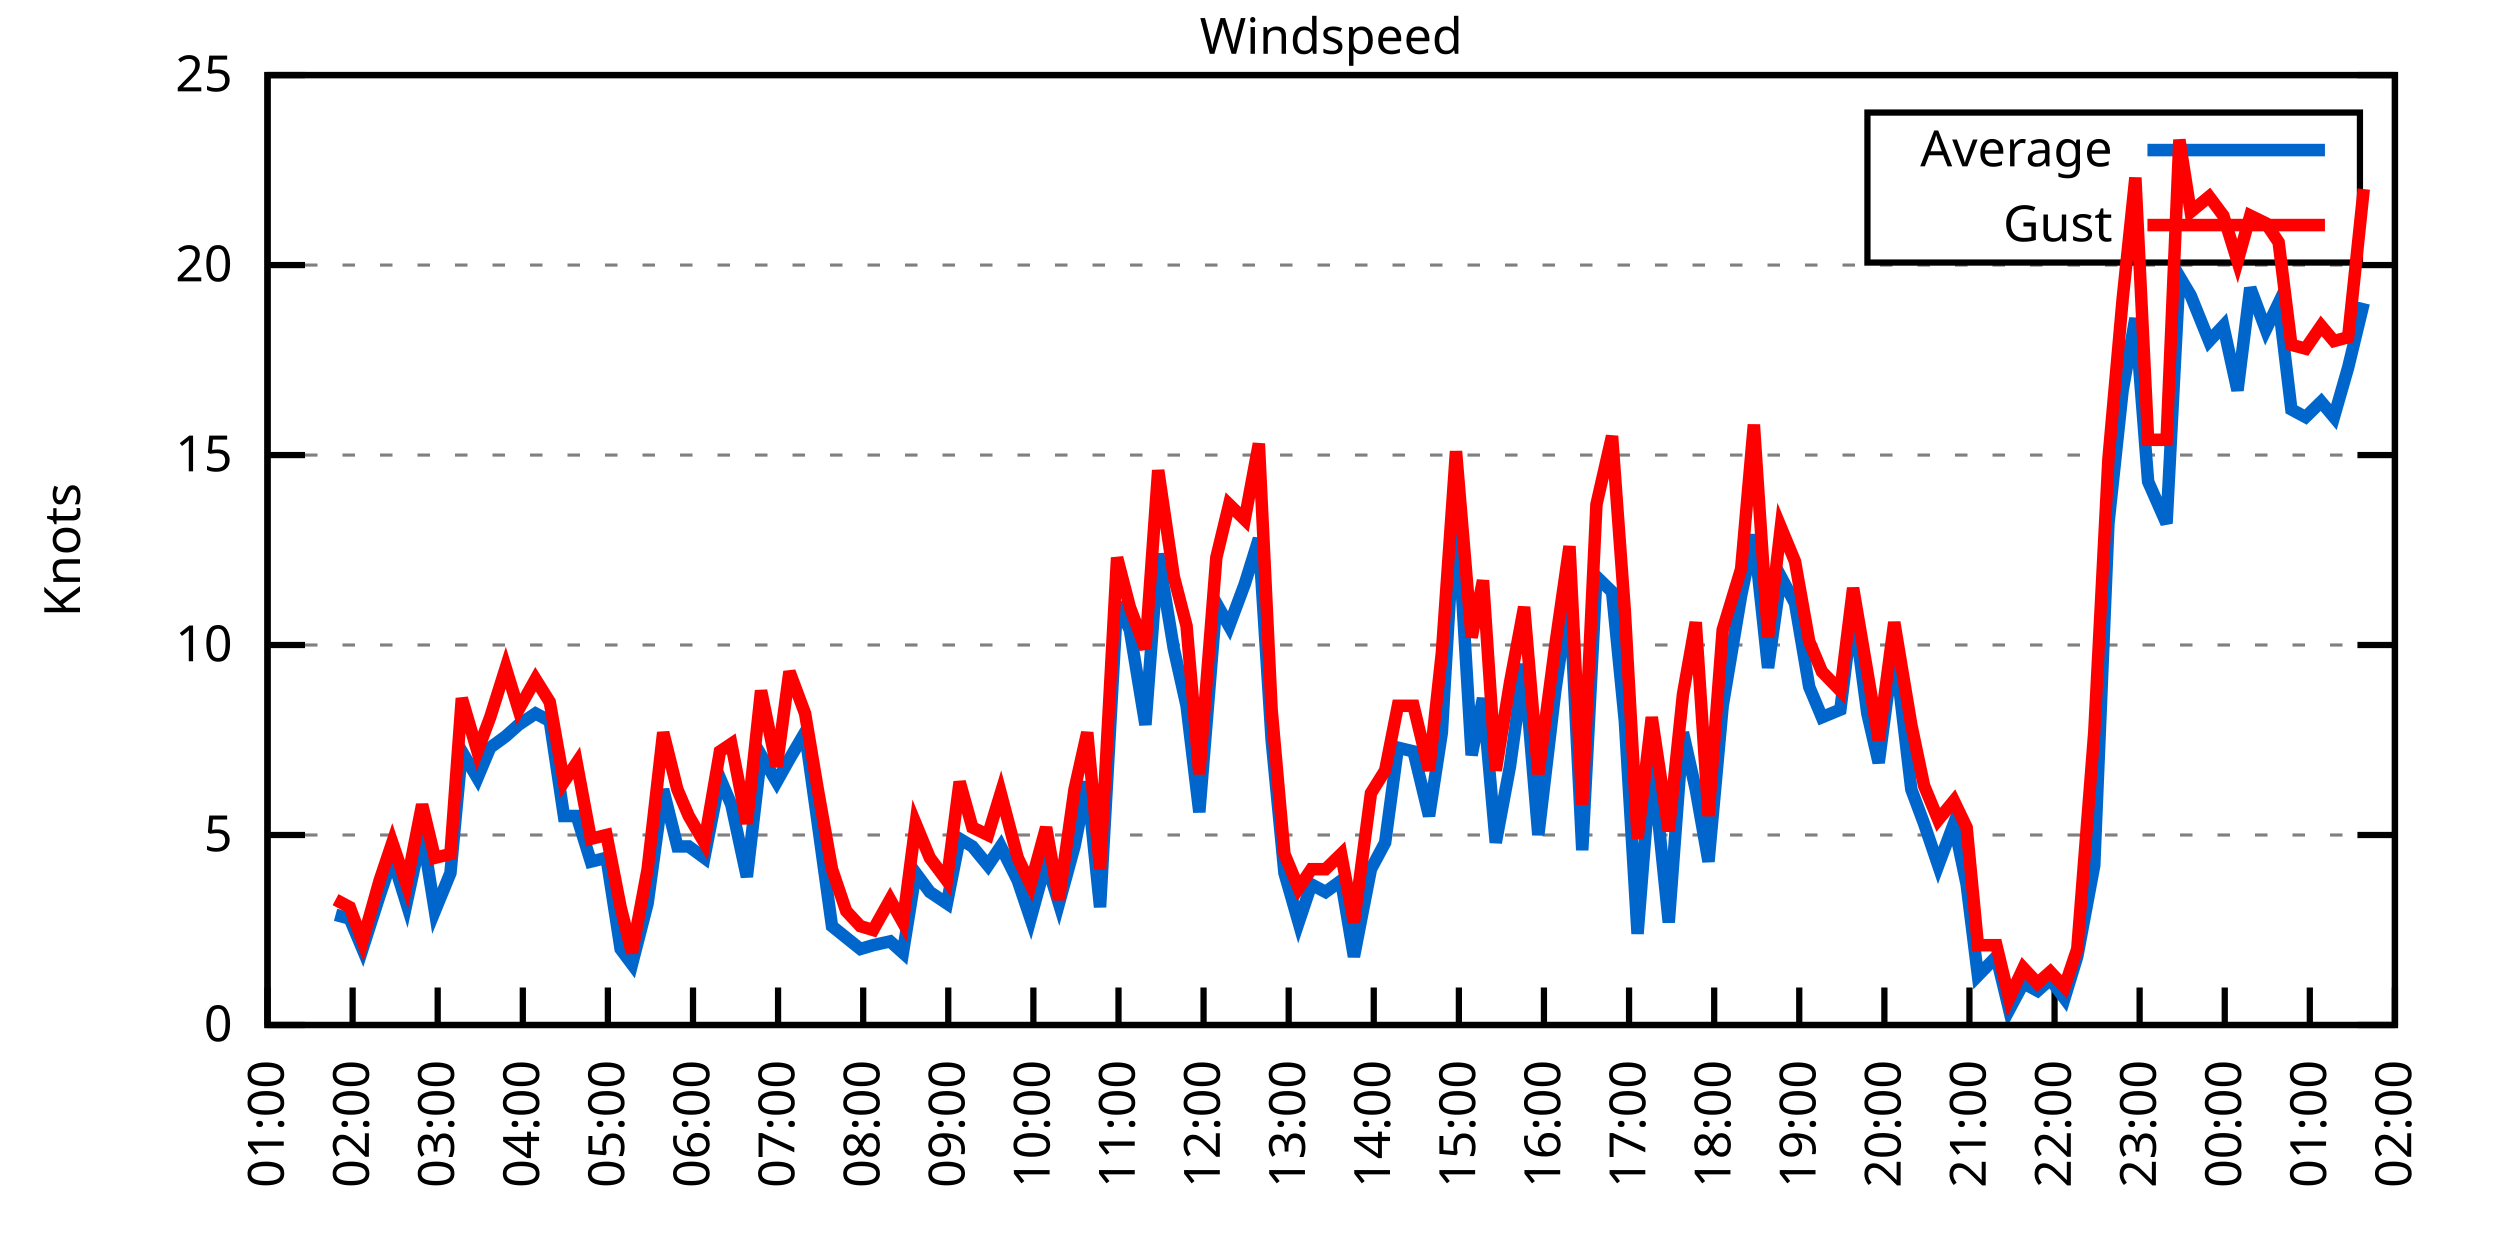
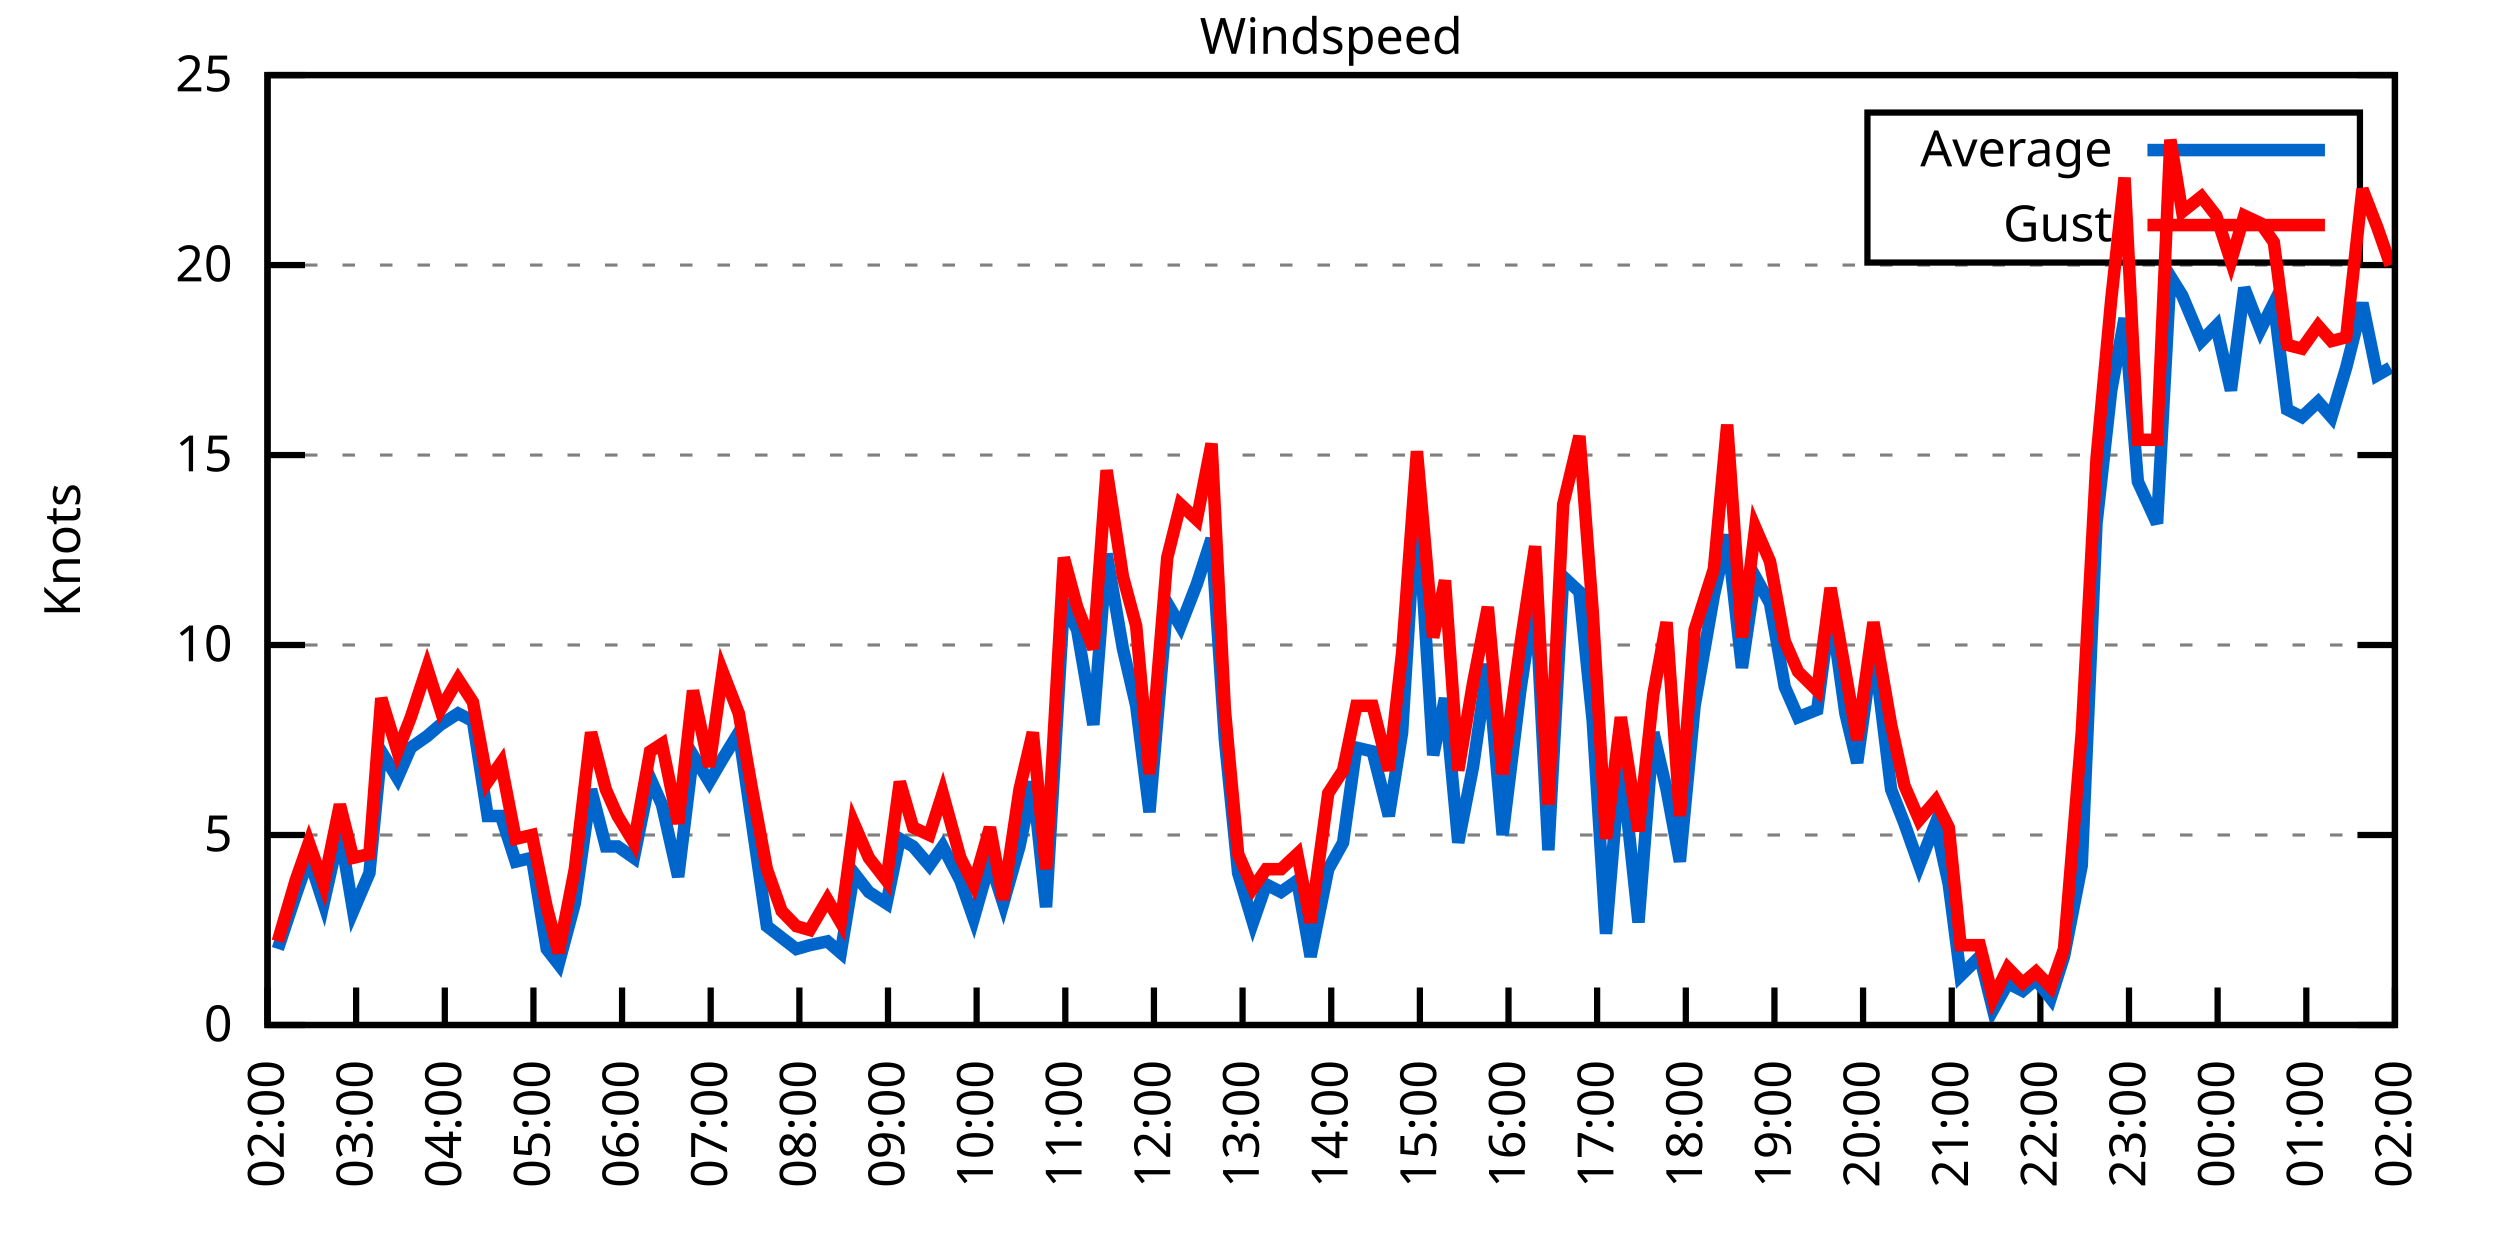
<svg xmlns="http://www.w3.org/2000/svg" xmlns:xlink="http://www.w3.org/1999/xlink" width="400" height="200" viewBox="0 0 400 200">
  <g id="gnuplot_canvas">
    <rect x="0" y="0" width="400" height="200" fill="none" />
    <defs>
      <circle id="gpDot" r="0.5" stroke-width="0.5" stroke="currentColor" />
      <path id="gpPt0" stroke-width="0.333" stroke="currentColor" d="M-1,0 h2 M0,-1 v2" />
      <path id="gpPt1" stroke-width="0.333" stroke="currentColor" d="M-1,-1 L1,1 M1,-1 L-1,1" />
      <path id="gpPt2" stroke-width="0.333" stroke="currentColor" d="M-1,0 L1,0 M0,-1 L0,1 M-1,-1 L1,1 M-1,1 L1,-1" />
      <rect id="gpPt3" stroke-width="0.333" stroke="currentColor" x="-1" y="-1" width="2" height="2" />
      <rect id="gpPt4" stroke-width="0.333" stroke="currentColor" fill="currentColor" x="-1" y="-1" width="2" height="2" />
      <circle id="gpPt5" stroke-width="0.333" stroke="currentColor" cx="0" cy="0" r="1" />
      <use xlink:href="#gpPt5" id="gpPt6" fill="currentColor" stroke="none" />
      <path id="gpPt7" stroke-width="0.333" stroke="currentColor" d="M0,-1.33 L-1.33,0.67 L1.33,0.67 z" />
      <use xlink:href="#gpPt7" id="gpPt8" fill="currentColor" stroke="none" />
      <use xlink:href="#gpPt7" id="gpPt9" stroke="currentColor" transform="rotate(180)" />
      <use xlink:href="#gpPt9" id="gpPt10" fill="currentColor" stroke="none" />
      <use xlink:href="#gpPt3" id="gpPt11" stroke="currentColor" transform="rotate(45)" />
      <use xlink:href="#gpPt11" id="gpPt12" fill="currentColor" stroke="none" />
      <path id="gpPt13" stroke-width="0.333" stroke="currentColor" d="M0,1.330 L1.265,0.411 L0.782,-1.067 L-0.782,-1.076 L-1.265,0.411 z" />
      <use xlink:href="#gpPt13" id="gpPt14" fill="currentColor" stroke="none" />
      <filter id="textbox" filterUnits="objectBoundingBox" x="0" y="0" height="1" width="1">
        <feFlood flood-color="white" flood-opacity="1" result="bgnd" />
        <feComposite in="SourceGraphic" in2="bgnd" operator="atop" />
      </filter>
      <filter id="greybox" filterUnits="objectBoundingBox" x="0" y="0" height="1" width="1">
        <feFlood flood-color="lightgrey" flood-opacity="1" result="grey" />
        <feComposite in="SourceGraphic" in2="grey" operator="atop" />
      </filter>
    </defs>
    <g fill="none" color="white" stroke="currentColor" stroke-width="1.00" stroke-linecap="butt" stroke-linejoin="miter">
</g>
    <g fill="none" color="black" stroke="currentColor" stroke-width="1.00" stroke-linecap="butt" stroke-linejoin="miter">
      <g stroke="none" shape-rendering="crispEdges">
        <polygon fill="rgb(255, 255, 255)" points="42.80,164.00 383.18,164.00 383.18,12.02 42.80,12.02 " />
      </g>
    </g>
    <g fill="none" color="black" stroke="currentColor" stroke-width="1.00" stroke-linecap="butt" stroke-linejoin="miter">
</g>
    <g fill="none" color="black" stroke="black" stroke-width="0.50" stroke-linecap="butt" stroke-linejoin="miter">
</g>
    <g fill="none" color="gray" stroke="currentColor" stroke-width="0.50" stroke-linecap="butt" stroke-linejoin="miter">
      <path stroke="gray" stroke-dasharray="2,4" class="gridline" d="M42.80,164.00 L383.19,164.00  " />
    </g>
    <g fill="none" color="gray" stroke="gray" stroke-width="1.00" stroke-linecap="butt" stroke-linejoin="miter">
</g>
    <g fill="none" color="black" stroke="currentColor" stroke-width="1.00" stroke-linecap="butt" stroke-linejoin="miter">
      <path stroke="black" d="M42.80,164.00 L48.80,164.00 M383.19,164.00 L377.19,164.00  " />
      <g transform="translate(37.20,166.60)" stroke="none" fill="black" font-family="Sans" font-size="8.00" text-anchor="end">
        <text>
          <tspan font-family="Sans"> 0</tspan>
        </text>
      </g>
    </g>
    <g fill="none" color="black" stroke="currentColor" stroke-width="1.00" stroke-linecap="butt" stroke-linejoin="miter">
</g>
    <g fill="none" color="black" stroke="black" stroke-width="0.50" stroke-linecap="butt" stroke-linejoin="miter">
</g>
    <g fill="none" color="gray" stroke="currentColor" stroke-width="0.50" stroke-linecap="butt" stroke-linejoin="miter">
      <path stroke="gray" stroke-dasharray="2,4" class="gridline" d="M42.80,133.60 L383.19,133.60  " />
    </g>
    <g fill="none" color="gray" stroke="gray" stroke-width="1.00" stroke-linecap="butt" stroke-linejoin="miter">
</g>
    <g fill="none" color="black" stroke="currentColor" stroke-width="1.00" stroke-linecap="butt" stroke-linejoin="miter">
      <path stroke="black" d="M42.80,133.60 L48.80,133.60 M383.19,133.60 L377.19,133.60  " />
      <g transform="translate(37.20,136.20)" stroke="none" fill="black" font-family="Sans" font-size="8.00" text-anchor="end">
        <text>
          <tspan font-family="Sans"> 5</tspan>
        </text>
      </g>
    </g>
    <g fill="none" color="black" stroke="currentColor" stroke-width="1.00" stroke-linecap="butt" stroke-linejoin="miter">
</g>
    <g fill="none" color="black" stroke="black" stroke-width="0.50" stroke-linecap="butt" stroke-linejoin="miter">
</g>
    <g fill="none" color="gray" stroke="currentColor" stroke-width="0.50" stroke-linecap="butt" stroke-linejoin="miter">
      <path stroke="gray" stroke-dasharray="2,4" class="gridline" d="M42.80,103.20 L383.19,103.20  " />
    </g>
    <g fill="none" color="gray" stroke="gray" stroke-width="1.00" stroke-linecap="butt" stroke-linejoin="miter">
</g>
    <g fill="none" color="black" stroke="currentColor" stroke-width="1.00" stroke-linecap="butt" stroke-linejoin="miter">
      <path stroke="black" d="M42.80,103.20 L48.80,103.20 M383.19,103.20 L377.19,103.20  " />
      <g transform="translate(37.20,105.80)" stroke="none" fill="black" font-family="Sans" font-size="8.00" text-anchor="end">
        <text>
          <tspan font-family="Sans"> 10</tspan>
        </text>
      </g>
    </g>
    <g fill="none" color="black" stroke="currentColor" stroke-width="1.00" stroke-linecap="butt" stroke-linejoin="miter">
</g>
    <g fill="none" color="black" stroke="black" stroke-width="0.50" stroke-linecap="butt" stroke-linejoin="miter">
</g>
    <g fill="none" color="gray" stroke="currentColor" stroke-width="0.50" stroke-linecap="butt" stroke-linejoin="miter">
      <path stroke="gray" stroke-dasharray="2,4" class="gridline" d="M42.80,72.81 L383.19,72.81  " />
    </g>
    <g fill="none" color="gray" stroke="gray" stroke-width="1.00" stroke-linecap="butt" stroke-linejoin="miter">
</g>
    <g fill="none" color="black" stroke="currentColor" stroke-width="1.00" stroke-linecap="butt" stroke-linejoin="miter">
      <path stroke="black" d="M42.80,72.81 L48.80,72.81 M383.19,72.81 L377.19,72.81  " />
      <g transform="translate(37.20,75.41)" stroke="none" fill="black" font-family="Sans" font-size="8.00" text-anchor="end">
        <text>
          <tspan font-family="Sans"> 15</tspan>
        </text>
      </g>
    </g>
    <g fill="none" color="black" stroke="currentColor" stroke-width="1.00" stroke-linecap="butt" stroke-linejoin="miter">
</g>
    <g fill="none" color="black" stroke="black" stroke-width="0.50" stroke-linecap="butt" stroke-linejoin="miter">
</g>
    <g fill="none" color="gray" stroke="currentColor" stroke-width="0.50" stroke-linecap="butt" stroke-linejoin="miter">
      <path stroke="gray" stroke-dasharray="2,4" class="gridline" d="M42.80,42.41 L383.19,42.41  " />
    </g>
    <g fill="none" color="gray" stroke="gray" stroke-width="1.00" stroke-linecap="butt" stroke-linejoin="miter">
</g>
    <g fill="none" color="black" stroke="currentColor" stroke-width="1.00" stroke-linecap="butt" stroke-linejoin="miter">
      <path stroke="black" d="M42.80,42.41 L48.80,42.41 M383.19,42.41 L377.19,42.41  " />
      <g transform="translate(37.20,45.01)" stroke="none" fill="black" font-family="Sans" font-size="8.00" text-anchor="end">
        <text>
          <tspan font-family="Sans"> 20</tspan>
        </text>
      </g>
    </g>
    <g fill="none" color="black" stroke="currentColor" stroke-width="1.00" stroke-linecap="butt" stroke-linejoin="miter">
</g>
    <g fill="none" color="black" stroke="black" stroke-width="0.50" stroke-linecap="butt" stroke-linejoin="miter">
</g>
    <g fill="none" color="gray" stroke="currentColor" stroke-width="0.50" stroke-linecap="butt" stroke-linejoin="miter">
      <path stroke="gray" stroke-dasharray="2,4" class="gridline" d="M42.80,12.01 L383.19,12.01  " />
    </g>
    <g fill="none" color="gray" stroke="gray" stroke-width="1.00" stroke-linecap="butt" stroke-linejoin="miter">
</g>
    <g fill="none" color="black" stroke="currentColor" stroke-width="1.00" stroke-linecap="butt" stroke-linejoin="miter">
      <path stroke="black" d="M42.80,12.01 L48.80,12.01 M383.19,12.01 L377.19,12.01  " />
      <g transform="translate(37.20,14.61)" stroke="none" fill="black" font-family="Sans" font-size="8.00" text-anchor="end">
        <text>
          <tspan font-family="Sans"> 25</tspan>
        </text>
      </g>
    </g>
    <g fill="none" color="black" stroke="currentColor" stroke-width="1.00" stroke-linecap="butt" stroke-linejoin="miter">
      <path stroke="black" d="M42.80,164.00 L42.80,158.00  " />
      <g transform="translate(45.40,169.60) rotate(270.00)" stroke="none" fill="black" font-family="Sans" font-size="8.00" text-anchor="end">
        <text>
-           <tspan font-family="Sans">01:00</tspan>
-         </text>
-       </g>
-     </g>
-     <g fill="none" color="black" stroke="currentColor" stroke-width="1.00" stroke-linecap="butt" stroke-linejoin="miter">
-       <path stroke="black" d="M56.42,164.00 L56.42,158.00  " />
-       <g transform="translate(59.02,169.60) rotate(270.00)" stroke="none" fill="black" font-family="Sans" font-size="8.00" text-anchor="end">
-         <text>
          <tspan font-family="Sans">02:00</tspan>
        </text>
      </g>
    </g>
    <g fill="none" color="black" stroke="currentColor" stroke-width="1.00" stroke-linecap="butt" stroke-linejoin="miter">
-       <path stroke="black" d="M70.03,164.00 L70.03,158.00  " />
-       <g transform="translate(72.63,169.60) rotate(270.00)" stroke="none" fill="black" font-family="Sans" font-size="8.00" text-anchor="end">
+       <path stroke="black" d="M56.98,164.00 L56.98,158.00  " />
+       <g transform="translate(59.58,169.60) rotate(270.00)" stroke="none" fill="black" font-family="Sans" font-size="8.00" text-anchor="end">
        <text>
          <tspan font-family="Sans">03:00</tspan>
        </text>
      </g>
    </g>
    <g fill="none" color="black" stroke="currentColor" stroke-width="1.00" stroke-linecap="butt" stroke-linejoin="miter">
-       <path stroke="black" d="M83.65,164.00 L83.65,158.00  " />
-       <g transform="translate(86.25,169.60) rotate(270.00)" stroke="none" fill="black" font-family="Sans" font-size="8.00" text-anchor="end">
+       <path stroke="black" d="M71.17,164.00 L71.17,158.00  " />
+       <g transform="translate(73.77,169.60) rotate(270.00)" stroke="none" fill="black" font-family="Sans" font-size="8.00" text-anchor="end">
        <text>
          <tspan font-family="Sans">04:00</tspan>
        </text>
      </g>
    </g>
    <g fill="none" color="black" stroke="currentColor" stroke-width="1.00" stroke-linecap="butt" stroke-linejoin="miter">
-       <path stroke="black" d="M97.26,164.00 L97.26,158.00  " />
-       <g transform="translate(99.86,169.60) rotate(270.00)" stroke="none" fill="black" font-family="Sans" font-size="8.00" text-anchor="end">
+       <path stroke="black" d="M85.35,164.00 L85.35,158.00  " />
+       <g transform="translate(87.95,169.60) rotate(270.00)" stroke="none" fill="black" font-family="Sans" font-size="8.00" text-anchor="end">
        <text>
          <tspan font-family="Sans">05:00</tspan>
        </text>
      </g>
    </g>
    <g fill="none" color="black" stroke="currentColor" stroke-width="1.00" stroke-linecap="butt" stroke-linejoin="miter">
-       <path stroke="black" d="M110.88,164.00 L110.88,158.00  " />
-       <g transform="translate(113.48,169.60) rotate(270.00)" stroke="none" fill="black" font-family="Sans" font-size="8.00" text-anchor="end">
+       <path stroke="black" d="M99.53,164.00 L99.53,158.00  " />
+       <g transform="translate(102.13,169.60) rotate(270.00)" stroke="none" fill="black" font-family="Sans" font-size="8.00" text-anchor="end">
        <text>
          <tspan font-family="Sans">06:00</tspan>
        </text>
      </g>
    </g>
    <g fill="none" color="black" stroke="currentColor" stroke-width="1.00" stroke-linecap="butt" stroke-linejoin="miter">
-       <path stroke="black" d="M124.49,164.00 L124.49,158.00  " />
-       <g transform="translate(127.09,169.60) rotate(270.00)" stroke="none" fill="black" font-family="Sans" font-size="8.00" text-anchor="end">
+       <path stroke="black" d="M113.71,164.00 L113.71,158.00  " />
+       <g transform="translate(116.31,169.60) rotate(270.00)" stroke="none" fill="black" font-family="Sans" font-size="8.00" text-anchor="end">
        <text>
          <tspan font-family="Sans">07:00</tspan>
        </text>
      </g>
    </g>
    <g fill="none" color="black" stroke="currentColor" stroke-width="1.00" stroke-linecap="butt" stroke-linejoin="miter">
-       <path stroke="black" d="M138.11,164.00 L138.11,158.00  " />
-       <g transform="translate(140.71,169.60) rotate(270.00)" stroke="none" fill="black" font-family="Sans" font-size="8.00" text-anchor="end">
+       <path stroke="black" d="M127.90,164.00 L127.90,158.00  " />
+       <g transform="translate(130.50,169.60) rotate(270.00)" stroke="none" fill="black" font-family="Sans" font-size="8.00" text-anchor="end">
        <text>
          <tspan font-family="Sans">08:00</tspan>
        </text>
      </g>
    </g>
    <g fill="none" color="black" stroke="currentColor" stroke-width="1.00" stroke-linecap="butt" stroke-linejoin="miter">
-       <path stroke="black" d="M151.72,164.00 L151.72,158.00  " />
-       <g transform="translate(154.32,169.60) rotate(270.00)" stroke="none" fill="black" font-family="Sans" font-size="8.00" text-anchor="end">
+       <path stroke="black" d="M142.08,164.00 L142.08,158.00  " />
+       <g transform="translate(144.68,169.60) rotate(270.00)" stroke="none" fill="black" font-family="Sans" font-size="8.00" text-anchor="end">
        <text>
          <tspan font-family="Sans">09:00</tspan>
        </text>
      </g>
    </g>
    <g fill="none" color="black" stroke="currentColor" stroke-width="1.00" stroke-linecap="butt" stroke-linejoin="miter">
-       <path stroke="black" d="M165.34,164.00 L165.34,158.00  " />
-       <g transform="translate(167.94,169.60) rotate(270.00)" stroke="none" fill="black" font-family="Sans" font-size="8.00" text-anchor="end">
+       <path stroke="black" d="M156.26,164.00 L156.26,158.00  " />
+       <g transform="translate(158.86,169.60) rotate(270.00)" stroke="none" fill="black" font-family="Sans" font-size="8.00" text-anchor="end">
        <text>
          <tspan font-family="Sans">10:00</tspan>
        </text>
      </g>
    </g>
    <g fill="none" color="black" stroke="currentColor" stroke-width="1.00" stroke-linecap="butt" stroke-linejoin="miter">
-       <path stroke="black" d="M178.96,164.00 L178.96,158.00  " />
-       <g transform="translate(181.56,169.60) rotate(270.00)" stroke="none" fill="black" font-family="Sans" font-size="8.00" text-anchor="end">
+       <path stroke="black" d="M170.45,164.00 L170.45,158.00  " />
+       <g transform="translate(173.05,169.60) rotate(270.00)" stroke="none" fill="black" font-family="Sans" font-size="8.00" text-anchor="end">
        <text>
          <tspan font-family="Sans">11:00</tspan>
        </text>
      </g>
    </g>
    <g fill="none" color="black" stroke="currentColor" stroke-width="1.00" stroke-linecap="butt" stroke-linejoin="miter">
-       <path stroke="black" d="M192.57,164.00 L192.57,158.00  " />
-       <g transform="translate(195.17,169.60) rotate(270.00)" stroke="none" fill="black" font-family="Sans" font-size="8.00" text-anchor="end">
+       <path stroke="black" d="M184.63,164.00 L184.63,158.00  " />
+       <g transform="translate(187.23,169.60) rotate(270.00)" stroke="none" fill="black" font-family="Sans" font-size="8.00" text-anchor="end">
        <text>
          <tspan font-family="Sans">12:00</tspan>
        </text>
      </g>
    </g>
    <g fill="none" color="black" stroke="currentColor" stroke-width="1.00" stroke-linecap="butt" stroke-linejoin="miter">
-       <path stroke="black" d="M206.19,164.00 L206.19,158.00  " />
-       <g transform="translate(208.79,169.60) rotate(270.00)" stroke="none" fill="black" font-family="Sans" font-size="8.00" text-anchor="end">
+       <path stroke="black" d="M198.81,164.00 L198.81,158.00  " />
+       <g transform="translate(201.41,169.60) rotate(270.00)" stroke="none" fill="black" font-family="Sans" font-size="8.00" text-anchor="end">
        <text>
          <tspan font-family="Sans">13:00</tspan>
        </text>
      </g>
    </g>
    <g fill="none" color="black" stroke="currentColor" stroke-width="1.00" stroke-linecap="butt" stroke-linejoin="miter">
-       <path stroke="black" d="M219.80,164.00 L219.80,158.00  " />
-       <g transform="translate(222.40,169.60) rotate(270.00)" stroke="none" fill="black" font-family="Sans" font-size="8.00" text-anchor="end">
+       <path stroke="black" d="M213.00,164.00 L213.00,158.00  " />
+       <g transform="translate(215.60,169.60) rotate(270.00)" stroke="none" fill="black" font-family="Sans" font-size="8.00" text-anchor="end">
        <text>
          <tspan font-family="Sans">14:00</tspan>
        </text>
      </g>
    </g>
    <g fill="none" color="black" stroke="currentColor" stroke-width="1.00" stroke-linecap="butt" stroke-linejoin="miter">
-       <path stroke="black" d="M233.42,164.00 L233.42,158.00  " />
-       <g transform="translate(236.02,169.60) rotate(270.00)" stroke="none" fill="black" font-family="Sans" font-size="8.00" text-anchor="end">
+       <path stroke="black" d="M227.18,164.00 L227.18,158.00  " />
+       <g transform="translate(229.78,169.60) rotate(270.00)" stroke="none" fill="black" font-family="Sans" font-size="8.00" text-anchor="end">
        <text>
          <tspan font-family="Sans">15:00</tspan>
        </text>
      </g>
    </g>
    <g fill="none" color="black" stroke="currentColor" stroke-width="1.00" stroke-linecap="butt" stroke-linejoin="miter">
-       <path stroke="black" d="M247.03,164.00 L247.03,158.00  " />
-       <g transform="translate(249.63,169.60) rotate(270.00)" stroke="none" fill="black" font-family="Sans" font-size="8.00" text-anchor="end">
+       <path stroke="black" d="M241.36,164.00 L241.36,158.00  " />
+       <g transform="translate(243.96,169.60) rotate(270.00)" stroke="none" fill="black" font-family="Sans" font-size="8.00" text-anchor="end">
        <text>
          <tspan font-family="Sans">16:00</tspan>
        </text>
      </g>
    </g>
    <g fill="none" color="black" stroke="currentColor" stroke-width="1.00" stroke-linecap="butt" stroke-linejoin="miter">
-       <path stroke="black" d="M260.65,164.00 L260.65,158.00  " />
-       <g transform="translate(263.25,169.60) rotate(270.00)" stroke="none" fill="black" font-family="Sans" font-size="8.00" text-anchor="end">
+       <path stroke="black" d="M255.54,164.00 L255.54,158.00  " />
+       <g transform="translate(258.14,169.60) rotate(270.00)" stroke="none" fill="black" font-family="Sans" font-size="8.00" text-anchor="end">
        <text>
          <tspan font-family="Sans">17:00</tspan>
        </text>
      </g>
    </g>
    <g fill="none" color="black" stroke="currentColor" stroke-width="1.00" stroke-linecap="butt" stroke-linejoin="miter">
-       <path stroke="black" d="M274.27,164.00 L274.27,158.00  " />
-       <g transform="translate(276.87,169.60) rotate(270.00)" stroke="none" fill="black" font-family="Sans" font-size="8.00" text-anchor="end">
+       <path stroke="black" d="M269.73,164.00 L269.73,158.00  " />
+       <g transform="translate(272.33,169.60) rotate(270.00)" stroke="none" fill="black" font-family="Sans" font-size="8.00" text-anchor="end">
        <text>
          <tspan font-family="Sans">18:00</tspan>
        </text>
      </g>
    </g>
    <g fill="none" color="black" stroke="currentColor" stroke-width="1.00" stroke-linecap="butt" stroke-linejoin="miter">
-       <path stroke="black" d="M287.88,164.00 L287.88,158.00  " />
-       <g transform="translate(290.48,169.60) rotate(270.00)" stroke="none" fill="black" font-family="Sans" font-size="8.00" text-anchor="end">
+       <path stroke="black" d="M283.91,164.00 L283.91,158.00  " />
+       <g transform="translate(286.51,169.60) rotate(270.00)" stroke="none" fill="black" font-family="Sans" font-size="8.00" text-anchor="end">
        <text>
          <tspan font-family="Sans">19:00</tspan>
        </text>
      </g>
    </g>
    <g fill="none" color="black" stroke="currentColor" stroke-width="1.00" stroke-linecap="butt" stroke-linejoin="miter">
-       <path stroke="black" d="M301.50,164.00 L301.50,158.00  " />
-       <g transform="translate(304.10,169.60) rotate(270.00)" stroke="none" fill="black" font-family="Sans" font-size="8.00" text-anchor="end">
+       <path stroke="black" d="M298.09,164.00 L298.09,158.00  " />
+       <g transform="translate(300.69,169.60) rotate(270.00)" stroke="none" fill="black" font-family="Sans" font-size="8.00" text-anchor="end">
        <text>
          <tspan font-family="Sans">20:00</tspan>
        </text>
      </g>
    </g>
    <g fill="none" color="black" stroke="currentColor" stroke-width="1.00" stroke-linecap="butt" stroke-linejoin="miter">
-       <path stroke="black" d="M315.11,164.00 L315.11,158.00  " />
-       <g transform="translate(317.71,169.60) rotate(270.00)" stroke="none" fill="black" font-family="Sans" font-size="8.00" text-anchor="end">
+       <path stroke="black" d="M312.28,164.00 L312.28,158.00  " />
+       <g transform="translate(314.88,169.60) rotate(270.00)" stroke="none" fill="black" font-family="Sans" font-size="8.00" text-anchor="end">
        <text>
          <tspan font-family="Sans">21:00</tspan>
        </text>
      </g>
    </g>
    <g fill="none" color="black" stroke="currentColor" stroke-width="1.00" stroke-linecap="butt" stroke-linejoin="miter">
-       <path stroke="black" d="M328.73,164.00 L328.73,158.00  " />
-       <g transform="translate(331.33,169.60) rotate(270.00)" stroke="none" fill="black" font-family="Sans" font-size="8.00" text-anchor="end">
+       <path stroke="black" d="M326.46,164.00 L326.46,158.00  " />
+       <g transform="translate(329.06,169.60) rotate(270.00)" stroke="none" fill="black" font-family="Sans" font-size="8.00" text-anchor="end">
        <text>
          <tspan font-family="Sans">22:00</tspan>
        </text>
      </g>
    </g>
    <g fill="none" color="black" stroke="currentColor" stroke-width="1.00" stroke-linecap="butt" stroke-linejoin="miter">
-       <path stroke="black" d="M342.34,164.00 L342.34,158.00  " />
-       <g transform="translate(344.94,169.60) rotate(270.00)" stroke="none" fill="black" font-family="Sans" font-size="8.00" text-anchor="end">
+       <path stroke="black" d="M340.64,164.00 L340.64,158.00  " />
+       <g transform="translate(343.24,169.60) rotate(270.00)" stroke="none" fill="black" font-family="Sans" font-size="8.00" text-anchor="end">
        <text>
          <tspan font-family="Sans">23:00</tspan>
        </text>
      </g>
    </g>
    <g fill="none" color="black" stroke="currentColor" stroke-width="1.00" stroke-linecap="butt" stroke-linejoin="miter">
-       <path stroke="black" d="M355.96,164.00 L355.96,158.00  " />
-       <g transform="translate(358.56,169.60) rotate(270.00)" stroke="none" fill="black" font-family="Sans" font-size="8.00" text-anchor="end">
+       <path stroke="black" d="M354.82,164.00 L354.82,158.00  " />
+       <g transform="translate(357.42,169.60) rotate(270.00)" stroke="none" fill="black" font-family="Sans" font-size="8.00" text-anchor="end">
        <text>
          <tspan font-family="Sans">00:00</tspan>
        </text>
      </g>
    </g>
    <g fill="none" color="black" stroke="currentColor" stroke-width="1.00" stroke-linecap="butt" stroke-linejoin="miter">
-       <path stroke="black" d="M369.57,164.00 L369.57,158.00  " />
-       <g transform="translate(372.17,169.60) rotate(270.00)" stroke="none" fill="black" font-family="Sans" font-size="8.00" text-anchor="end">
+       <path stroke="black" d="M369.01,164.00 L369.01,158.00  " />
+       <g transform="translate(371.61,169.60) rotate(270.00)" stroke="none" fill="black" font-family="Sans" font-size="8.00" text-anchor="end">
        <text>
          <tspan font-family="Sans">01:00</tspan>
        </text>
      </g>
    </g>
    <g fill="none" color="black" stroke="currentColor" stroke-width="1.00" stroke-linecap="butt" stroke-linejoin="miter">
      <path stroke="black" d="M383.19,164.00 L383.19,158.00  " />
      <g transform="translate(385.79,169.60) rotate(270.00)" stroke="none" fill="black" font-family="Sans" font-size="8.00" text-anchor="end">
        <text>
          <tspan font-family="Sans">02:00</tspan>
        </text>
      </g>
    </g>
    <g fill="none" color="black" stroke="currentColor" stroke-width="1.00" stroke-linecap="butt" stroke-linejoin="miter">
</g>
    <g fill="none" color="black" stroke="currentColor" stroke-width="1.00" stroke-linecap="butt" stroke-linejoin="miter">
      <path stroke="black" d="M42.80,12.01 L42.80,164.00 L383.19,164.00 L383.19,12.01 L42.80,12.01 Z  " />
    </g>
    <g fill="none" color="black" stroke="currentColor" stroke-width="1.00" stroke-linecap="butt" stroke-linejoin="miter">
</g>
    <g fill="none" color="black" stroke="currentColor" stroke-width="1.00" stroke-linecap="butt" stroke-linejoin="miter">
      <path stroke="black" d="M298.79,42.01 L298.79,18.01 L377.59,18.01 L377.59,42.01 L298.79,42.01 Z  " />
    </g>
    <g id="Windspeed_plot_1">
      <g fill="none" color="white" stroke="black" stroke-width="2.00" stroke-linecap="butt" stroke-linejoin="miter">
</g>
      <g fill="none" color="black" stroke="currentColor" stroke-width="2.00" stroke-linecap="butt" stroke-linejoin="miter">
        <g transform="translate(337.99,26.61)" stroke="none" fill="black" font-family="Sans" font-size="8.00" text-anchor="end">
          <text>
            <tspan font-family="Sans">Average</tspan>
          </text>
        </g>
      </g>
      <g fill="none" color="black" stroke="currentColor" stroke-width="2.00" stroke-linecap="butt" stroke-linejoin="miter">
-         <path stroke="rgb(  0, 102, 204)" d="M343.59,24.01 L371.99,24.01 M53.69,146.37 L55.96,146.98 L58.00,151.84 L60.73,143.33 L62.77,137.25 L65.04,144.55   L67.54,132.99 L69.58,145.76 L72.07,139.68 L73.89,120.23 L76.39,124.48 L78.43,119.62 L80.92,117.80 L82.97,115.97   L85.69,114.15 L87.96,115.36 L90.23,130.56 L92.27,130.56 L94.54,137.86 L97.04,137.25 L99.30,151.84 L101.12,154.27   L103.62,144.55 L106.11,126.31 L108.38,135.43 L110.20,135.43 L112.69,137.25 L115.19,124.48 L117.01,128.74 L119.50,140.29   L121.77,120.83 L124.27,125.09 L126.31,121.44 L128.81,117.19 L130.85,131.78 L133.12,148.19 L135.39,150.02 L137.66,151.84   L139.70,151.23 L142.42,150.62 L144.46,152.45 L146.51,139.68 L148.77,142.72 L151.50,144.55 L153.54,134.21 L155.58,135.43   L158.08,138.47 L160.12,135.43 L162.84,140.90 L164.89,146.98 L167.38,137.86 L169.43,144.55 L171.92,135.43 L173.96,125.09   L176.01,145.15 L178.73,96.52 L180.77,100.77 L183.27,115.97 L185.31,88.61 L187.81,103.81 L189.85,112.93 L191.89,129.95   L194.61,96.52 L196.66,100.16 L199.15,93.48 L201.42,86.18 L203.46,118.40 L205.51,139.68 L207.78,147.59 L209.82,141.51   L212.09,142.72 L214.58,140.90 L216.63,153.06 L219.35,139.07 L221.62,134.82 L223.66,119.62 L226.16,120.23 L228.65,130.56   L230.70,117.19 L232.96,78.89 L235.46,120.83 L237.28,111.72 L239.32,134.82 L241.59,122.66 L243.86,106.24 L246.13,133.60   L248.85,110.50 L251.12,94.69 L253.16,136.03 L255.43,92.26 L257.93,94.69 L259.97,115.36 L262.01,149.41 L264.28,120.83   L267.00,147.59 L269.27,117.19 L271.32,126.31 L273.36,137.86 L275.63,112.93 L278.58,95.30 L280.62,85.57 L282.89,106.85   L284.93,92.26 L287.20,96.52 L289.47,109.89 L291.51,114.76 L294.46,113.54 L296.50,97.12 L298.77,114.15 L300.59,122.05   L303.08,103.20 L305.81,126.31 L307.85,131.78 L310.12,138.47 L312.62,131.78 L314.66,141.51 L316.47,156.10 L319.42,153.06   L321.47,161.57 L323.74,157.31 L326.00,158.53 L328.05,156.70 L330.32,159.74 L332.36,153.06 L335.08,138.47 L337.35,83.75   L339.62,62.47 L341.66,50.92 L343.70,77.06 L346.65,83.75 L348.70,44.23 L350.51,47.27 L353.46,54.57 L355.73,52.14   L358.00,62.47 L360.04,46.06 L362.54,52.74 L364.58,48.49 L366.62,65.51 L368.89,66.73 L371.39,64.29 L373.43,66.73   L375.70,58.82 L378.20,48.49  " />
+         <path stroke="rgb(  0, 102, 204)" d="M343.59,24.01 L371.99,24.01 M44.45,151.84 L47.29,143.33 L49.42,137.25 L51.78,144.55 L54.38,132.99 L56.51,145.76   L59.11,139.68 L61.00,120.23 L63.60,124.48 L65.73,119.62 L68.33,117.80 L70.46,115.97 L73.29,114.15 L75.66,115.36   L78.02,130.56 L80.15,130.56 L82.51,137.86 L85.11,137.25 L87.48,151.84 L89.37,154.27 L91.97,144.55 L94.57,126.31   L96.93,135.43 L98.82,135.43 L101.42,137.25 L104.02,124.48 L105.91,128.74 L108.51,140.29 L110.88,120.83 L113.48,125.09   L115.61,121.44 L118.21,117.19 L120.33,131.78 L122.70,148.19 L125.06,150.02 L127.42,151.84 L129.55,151.23 L132.39,150.62   L134.52,152.45 L136.64,139.68 L139.01,142.72 L141.84,144.55 L143.97,134.21 L146.10,135.43 L148.70,138.47 L150.83,135.43   L153.66,140.90 L155.79,146.98 L158.39,137.86 L160.52,144.55 L163.12,135.43 L165.25,125.09 L167.37,145.15 L170.21,96.52   L172.34,100.77 L174.94,115.97 L177.06,88.61 L179.67,103.81 L181.79,112.93 L183.92,129.95 L186.76,96.52 L188.88,100.16   L191.48,93.48 L193.85,86.18 L195.98,118.40 L198.10,139.68 L200.47,147.59 L202.59,141.51 L204.96,142.72 L207.56,140.90   L209.69,153.06 L212.52,139.07 L214.89,134.82 L217.01,119.62 L219.61,120.23 L222.21,130.56 L224.34,117.19 L226.71,78.89   L229.31,120.83 L231.20,111.72 L233.32,134.82 L235.69,122.66 L238.05,106.24 L240.42,133.60 L243.25,110.50 L245.62,94.69   L247.74,136.03 L250.11,92.26 L252.71,94.69 L254.83,115.36 L256.96,149.41 L259.33,120.83 L262.16,147.59 L264.53,117.19   L266.65,126.31 L268.78,137.86 L271.14,112.93 L274.22,95.30 L276.35,85.57 L278.71,106.85 L280.84,92.26 L283.20,96.52   L285.56,109.89 L287.69,114.76 L290.76,113.54 L292.89,97.12 L295.26,114.15 L297.15,122.05 L299.75,103.20 L302.58,126.31   L304.71,131.78 L307.08,138.47 L309.68,131.78 L311.80,141.51 L313.69,156.10 L316.77,153.06 L318.89,161.57 L321.26,157.31   L323.62,158.53 L325.75,156.70 L328.11,159.74 L330.24,153.06 L333.08,138.47 L335.44,83.75 L337.80,62.47 L339.93,50.92   L342.06,77.06 L345.13,83.75 L347.26,44.23 L349.15,47.27 L352.22,54.57 L354.59,52.14 L356.95,62.47 L359.08,46.06   L361.68,52.74 L363.81,48.49 L365.93,65.51 L368.30,66.73 L370.90,64.29 L373.03,66.73 L375.39,58.82 L377.99,48.49   L380.35,60.04 L382.48,58.82  " />
      </g>
    </g>
    <g id="Windspeed_plot_2">
      <g fill="none" color="black" stroke="currentColor" stroke-width="2.00" stroke-linecap="butt" stroke-linejoin="miter">
        <g transform="translate(337.99,38.61)" stroke="none" fill="black" font-family="Sans" font-size="8.00" text-anchor="end">
          <text>
            <tspan font-family="Sans">Gust</tspan>
          </text>
        </g>
      </g>
      <g fill="none" color="black" stroke="currentColor" stroke-width="2.00" stroke-linecap="butt" stroke-linejoin="miter">
-         <path stroke="rgb(255,   0,   0)" d="M343.59,36.01 L371.99,36.01 M53.69,143.94 L55.96,145.15 L58.00,150.62 L60.73,140.90 L62.77,134.82 L65.04,141.51   L67.54,128.74 L69.58,137.25 L72.07,136.64 L73.89,111.72 L76.39,120.23 L78.43,114.76 L80.92,106.85 L82.97,113.54   L85.69,108.68 L87.96,112.32 L90.23,125.09 L92.27,122.05 L94.54,134.21 L97.04,133.60 L99.30,145.15 L101.12,152.45   L103.62,139.07 L106.11,117.19 L108.38,126.31 L110.20,130.56 L112.69,134.82 L115.19,120.23 L117.01,119.01 L119.50,131.78   L121.77,110.50 L124.27,122.66 L126.31,107.46 L128.81,114.15 L130.85,126.31 L133.12,139.07 L135.39,145.76 L137.66,148.19   L139.70,148.80 L142.42,143.94 L144.46,147.59 L146.51,131.78 L148.77,137.25 L151.50,140.90 L153.54,125.09 L155.58,132.39   L158.08,133.60 L160.12,126.91 L162.84,137.25 L164.89,141.51 L167.38,132.39 L169.43,143.94 L171.92,126.31 L173.96,117.19   L176.01,139.07 L178.73,89.22 L180.77,97.12 L183.27,103.81 L185.31,75.24 L187.81,92.26 L189.85,100.16 L191.89,123.87   L194.61,89.22 L196.66,80.71 L199.15,83.14 L201.42,70.98 L203.46,113.54 L205.51,136.64 L207.78,142.11 L209.82,139.07   L212.09,139.07 L214.58,136.64 L216.63,147.59 L219.35,126.91 L221.62,123.27 L223.66,112.93 L226.16,112.93 L228.65,123.27   L230.70,104.42 L232.96,72.20 L235.46,101.99 L237.28,92.87 L239.32,123.27 L241.59,109.28 L243.86,97.12 L246.13,123.87   L248.85,103.20 L251.12,87.40 L253.16,128.74 L255.43,80.71 L257.93,69.77 L259.97,97.73 L262.01,134.21 L264.28,114.76   L267.00,132.99 L269.27,111.11 L271.32,99.56 L273.36,130.56 L275.63,100.77 L278.58,91.04 L280.62,67.94 L282.89,101.99   L284.93,84.36 L287.20,89.83 L289.47,102.60 L291.51,107.46 L294.46,110.50 L296.50,94.08 L298.77,107.46 L300.59,118.40   L303.08,99.56 L305.81,115.97 L307.85,125.70 L310.12,131.17 L312.62,128.13 L314.66,132.39 L316.47,151.23 L319.42,151.23   L321.47,159.74 L323.74,154.88 L326.00,157.31 L328.05,155.49 L330.32,157.92 L332.36,151.84 L335.08,117.19 L337.35,73.41   L339.62,47.88 L341.66,28.42 L343.70,70.37 L346.65,70.37 L348.70,22.35 L350.51,33.90 L353.46,31.46 L355.73,34.50   L358.00,41.80 L360.04,34.50 L362.54,35.72 L364.58,38.76 L366.62,55.18 L368.89,55.78 L371.39,52.14 L373.43,54.57   L375.70,53.96 L378.20,30.25  " />
+         <path stroke="rgb(255,   0,   0)" d="M343.59,36.01 L371.99,36.01 M44.45,150.62 L47.29,140.90 L49.42,134.82 L51.78,141.51 L54.38,128.74 L56.51,137.25   L59.11,136.64 L61.00,111.72 L63.60,120.23 L65.73,114.76 L68.33,106.85 L70.46,113.54 L73.29,108.68 L75.66,112.32   L78.02,125.09 L80.15,122.05 L82.51,134.21 L85.11,133.60 L87.48,145.15 L89.37,152.45 L91.97,139.07 L94.57,117.19   L96.93,126.31 L98.82,130.56 L101.42,134.82 L104.02,120.23 L105.91,119.01 L108.51,131.78 L110.88,110.50 L113.48,122.66   L115.61,107.46 L118.21,114.15 L120.33,126.31 L122.70,139.07 L125.06,145.76 L127.42,148.19 L129.55,148.80 L132.39,143.94   L134.52,147.59 L136.64,131.78 L139.01,137.25 L141.84,140.90 L143.97,125.09 L146.10,132.39 L148.70,133.60 L150.83,126.91   L153.66,137.25 L155.79,141.51 L158.39,132.39 L160.52,143.94 L163.12,126.31 L165.25,117.19 L167.37,139.07 L170.21,89.22   L172.34,97.12 L174.94,103.81 L177.06,75.24 L179.67,92.26 L181.79,100.16 L183.92,123.87 L186.76,89.22 L188.88,80.71   L191.48,83.14 L193.85,70.98 L195.98,113.54 L198.10,136.64 L200.47,142.11 L202.59,139.07 L204.96,139.07 L207.56,136.64   L209.69,147.59 L212.52,126.91 L214.89,123.27 L217.01,112.93 L219.61,112.93 L222.21,123.27 L224.34,104.42 L226.71,72.20   L229.31,101.99 L231.20,92.87 L233.32,123.27 L235.69,109.28 L238.05,97.12 L240.42,123.87 L243.25,103.20 L245.62,87.40   L247.74,128.74 L250.11,80.71 L252.71,69.77 L254.83,97.73 L256.96,134.21 L259.33,114.76 L262.16,132.99 L264.53,111.11   L266.65,99.56 L268.78,130.56 L271.14,100.77 L274.22,91.04 L276.35,67.94 L278.71,101.99 L280.84,84.36 L283.20,89.83   L285.56,102.60 L287.69,107.46 L290.76,110.50 L292.89,94.08 L295.26,107.46 L297.15,118.40 L299.75,99.56 L302.58,115.97   L304.71,125.70 L307.08,131.17 L309.68,128.13 L311.80,132.39 L313.69,151.23 L316.77,151.23 L318.89,159.74 L321.26,154.88   L323.62,157.31 L325.75,155.49 L328.11,157.92 L330.24,151.84 L333.08,117.19 L335.44,73.41 L337.80,47.88 L339.93,28.42   L342.06,70.37 L345.13,70.37 L347.26,22.35 L349.15,33.90 L352.22,31.46 L354.59,34.50 L356.95,41.80 L359.08,34.50   L361.68,35.72 L363.81,38.76 L365.93,55.18 L368.30,55.78 L370.90,52.14 L373.03,54.57 L375.39,53.96 L377.99,30.25   L380.35,36.33 L382.48,42.41  " />
      </g>
    </g>
    <g fill="none" color="black" stroke="currentColor" stroke-width="2.00" stroke-linecap="butt" stroke-linejoin="miter">
</g>
    <g fill="none" color="black" stroke="black" stroke-width="1.00" stroke-linecap="butt" stroke-linejoin="miter">
</g>
    <g fill="none" color="black" stroke="currentColor" stroke-width="1.00" stroke-linecap="butt" stroke-linejoin="miter">
      <path stroke="black" d="M42.80,12.01 L42.80,164.00 L383.19,164.00 L383.19,12.01 L42.80,12.01 Z  " />
      <g transform="translate(12.80,88.01) rotate(270.00)" stroke="none" fill="black" font-family="Sans" font-size="8.00" text-anchor="middle">
        <text>
          <tspan font-family="Sans">Knots</tspan>
        </text>
      </g>
    </g>
    <g fill="none" color="black" stroke="currentColor" stroke-width="1.00" stroke-linecap="butt" stroke-linejoin="miter">
</g>
    <g fill="none" color="black" stroke="currentColor" stroke-width="1.00" stroke-linecap="butt" stroke-linejoin="miter">
      <g transform="translate(212.99,8.61)" stroke="none" fill="black" font-family="Sans" font-size="8.00" text-anchor="middle">
        <text>
          <tspan font-family="Sans">Windspeed</tspan>
        </text>
      </g>
    </g>
    <g fill="none" color="black" stroke="currentColor" stroke-width="1.00" stroke-linecap="butt" stroke-linejoin="miter">
</g>
  </g>
</svg>
